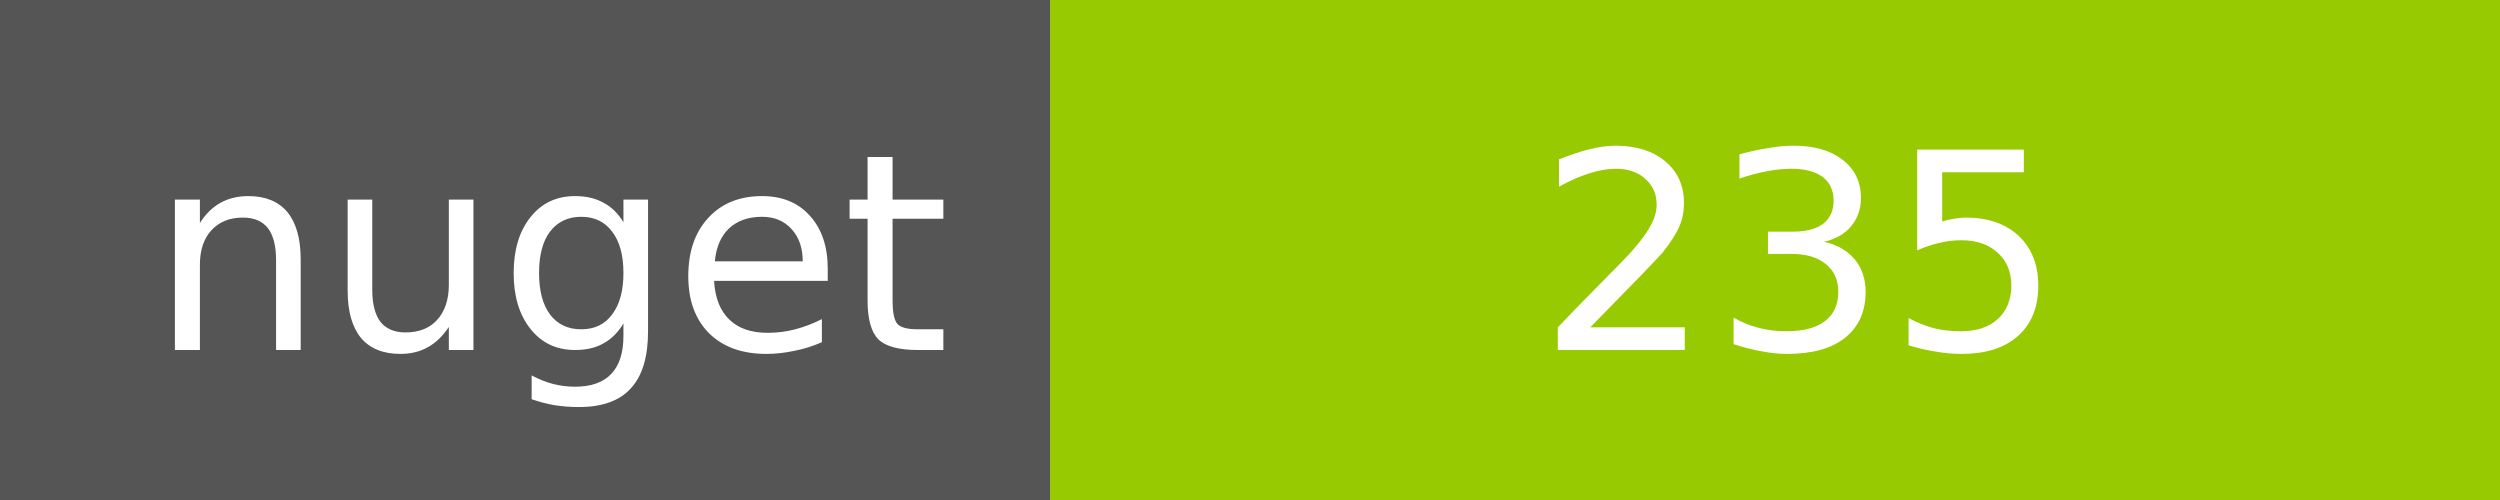
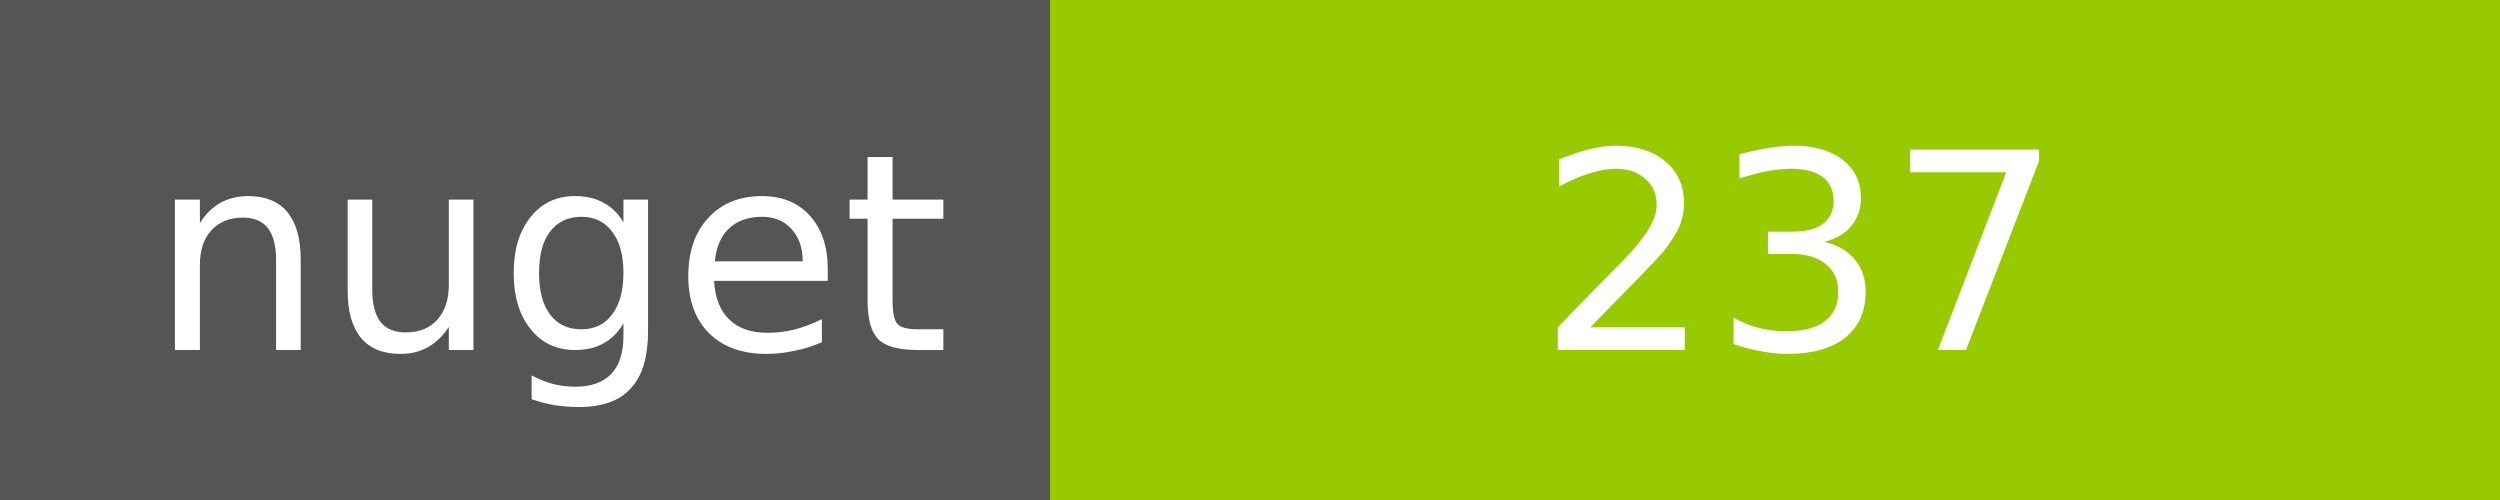
<svg xmlns="http://www.w3.org/2000/svg" width="100" height="20">
  <g shape-rendering="crispEdges">
    <path fill="#555" d="M0 0h42v20H0z" />
    <path fill="#97CA00" d="M42 0h58v20H42z" />
  </g>
  <g fill="#fff" text-anchor="middle" font-family="DejaVu Sans,Verdana,Geneva,sans-serif" font-size="11">
    <text x="22" y="14">nuget</text>
-     <text x="72" y="14">235</text>
+     <text x="72" y="14">237</text>
  </g>
</svg>
